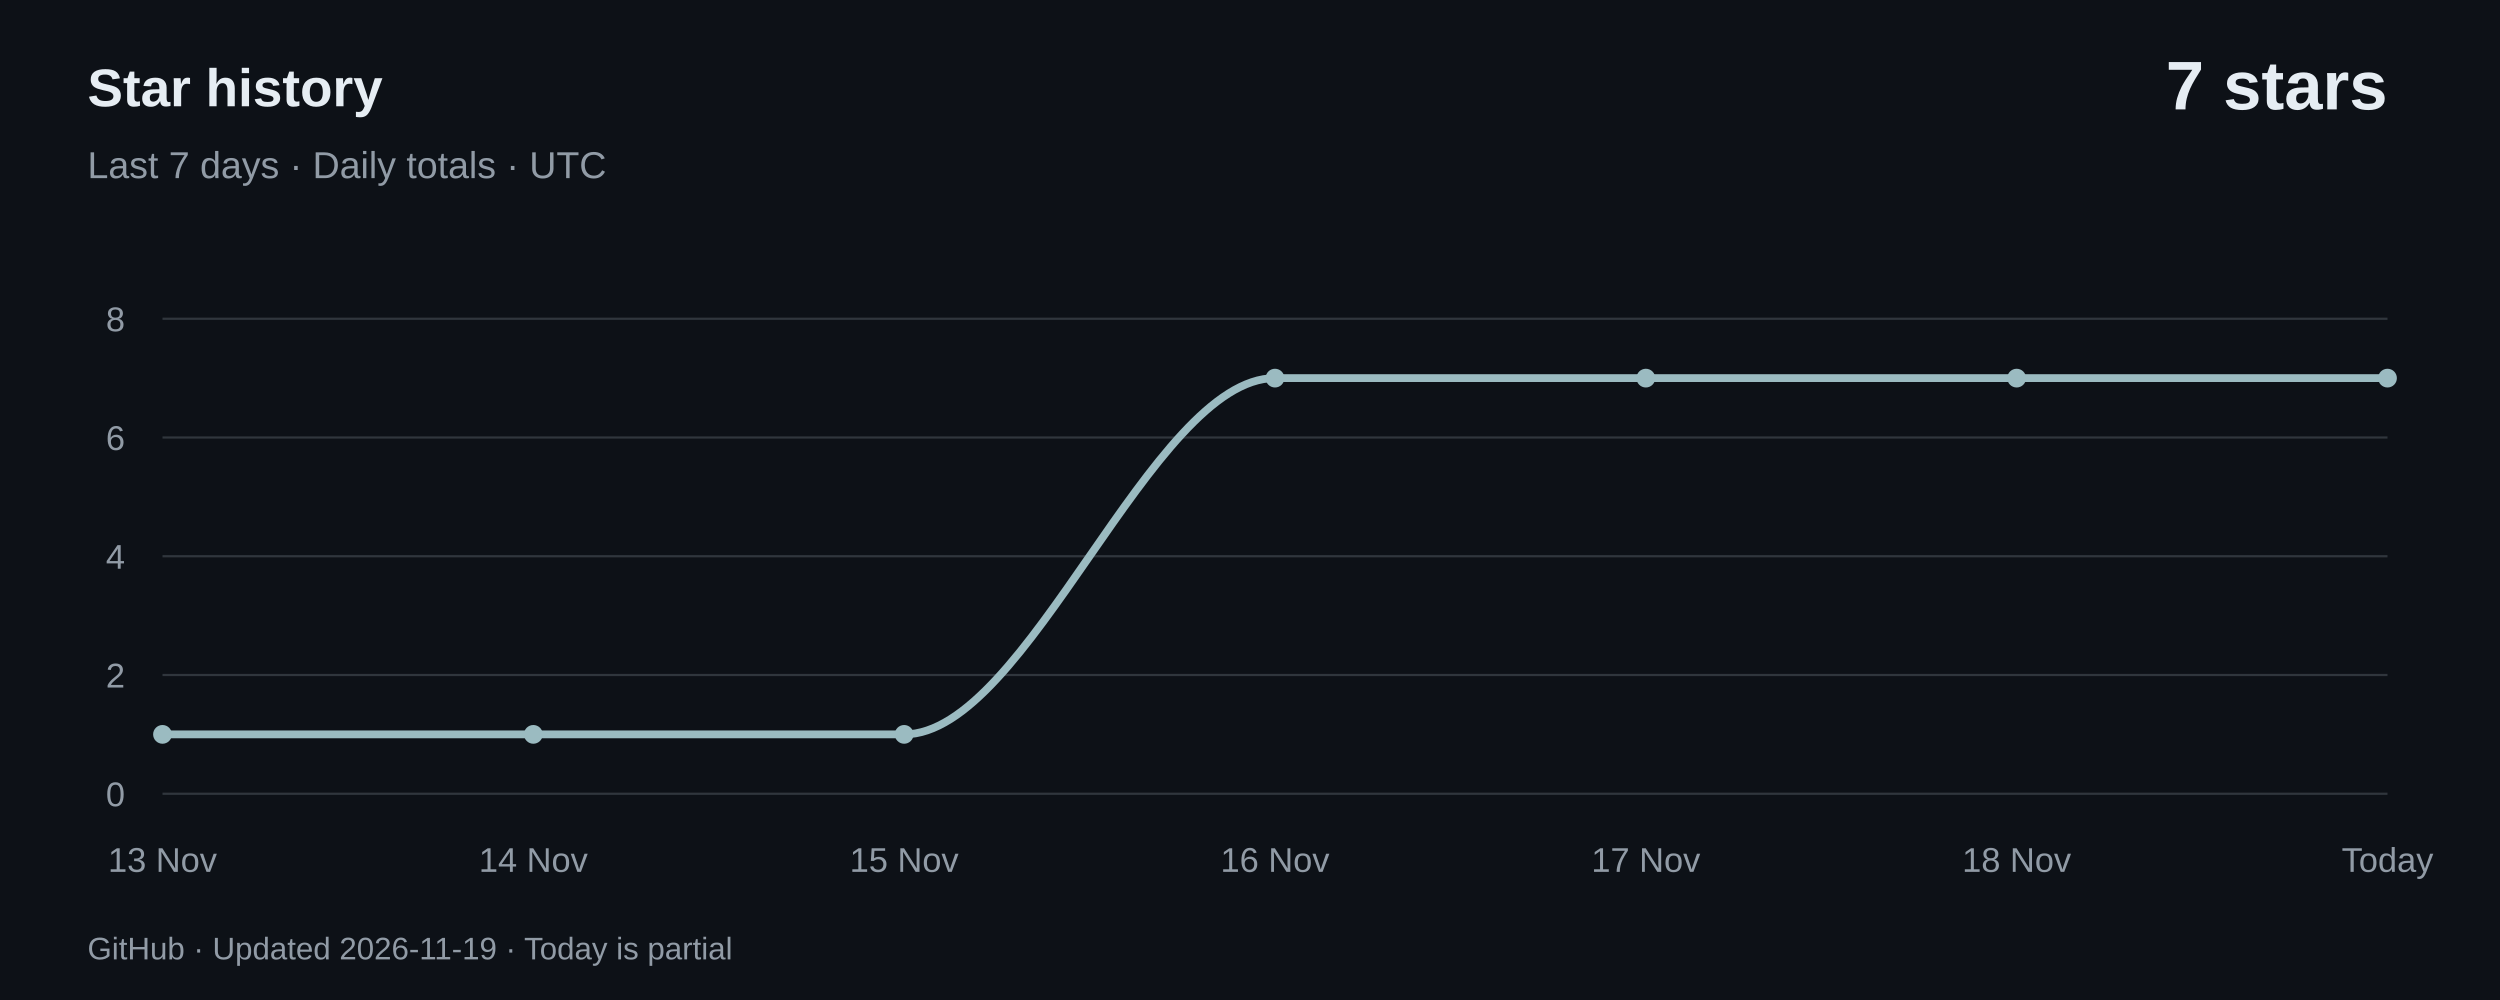
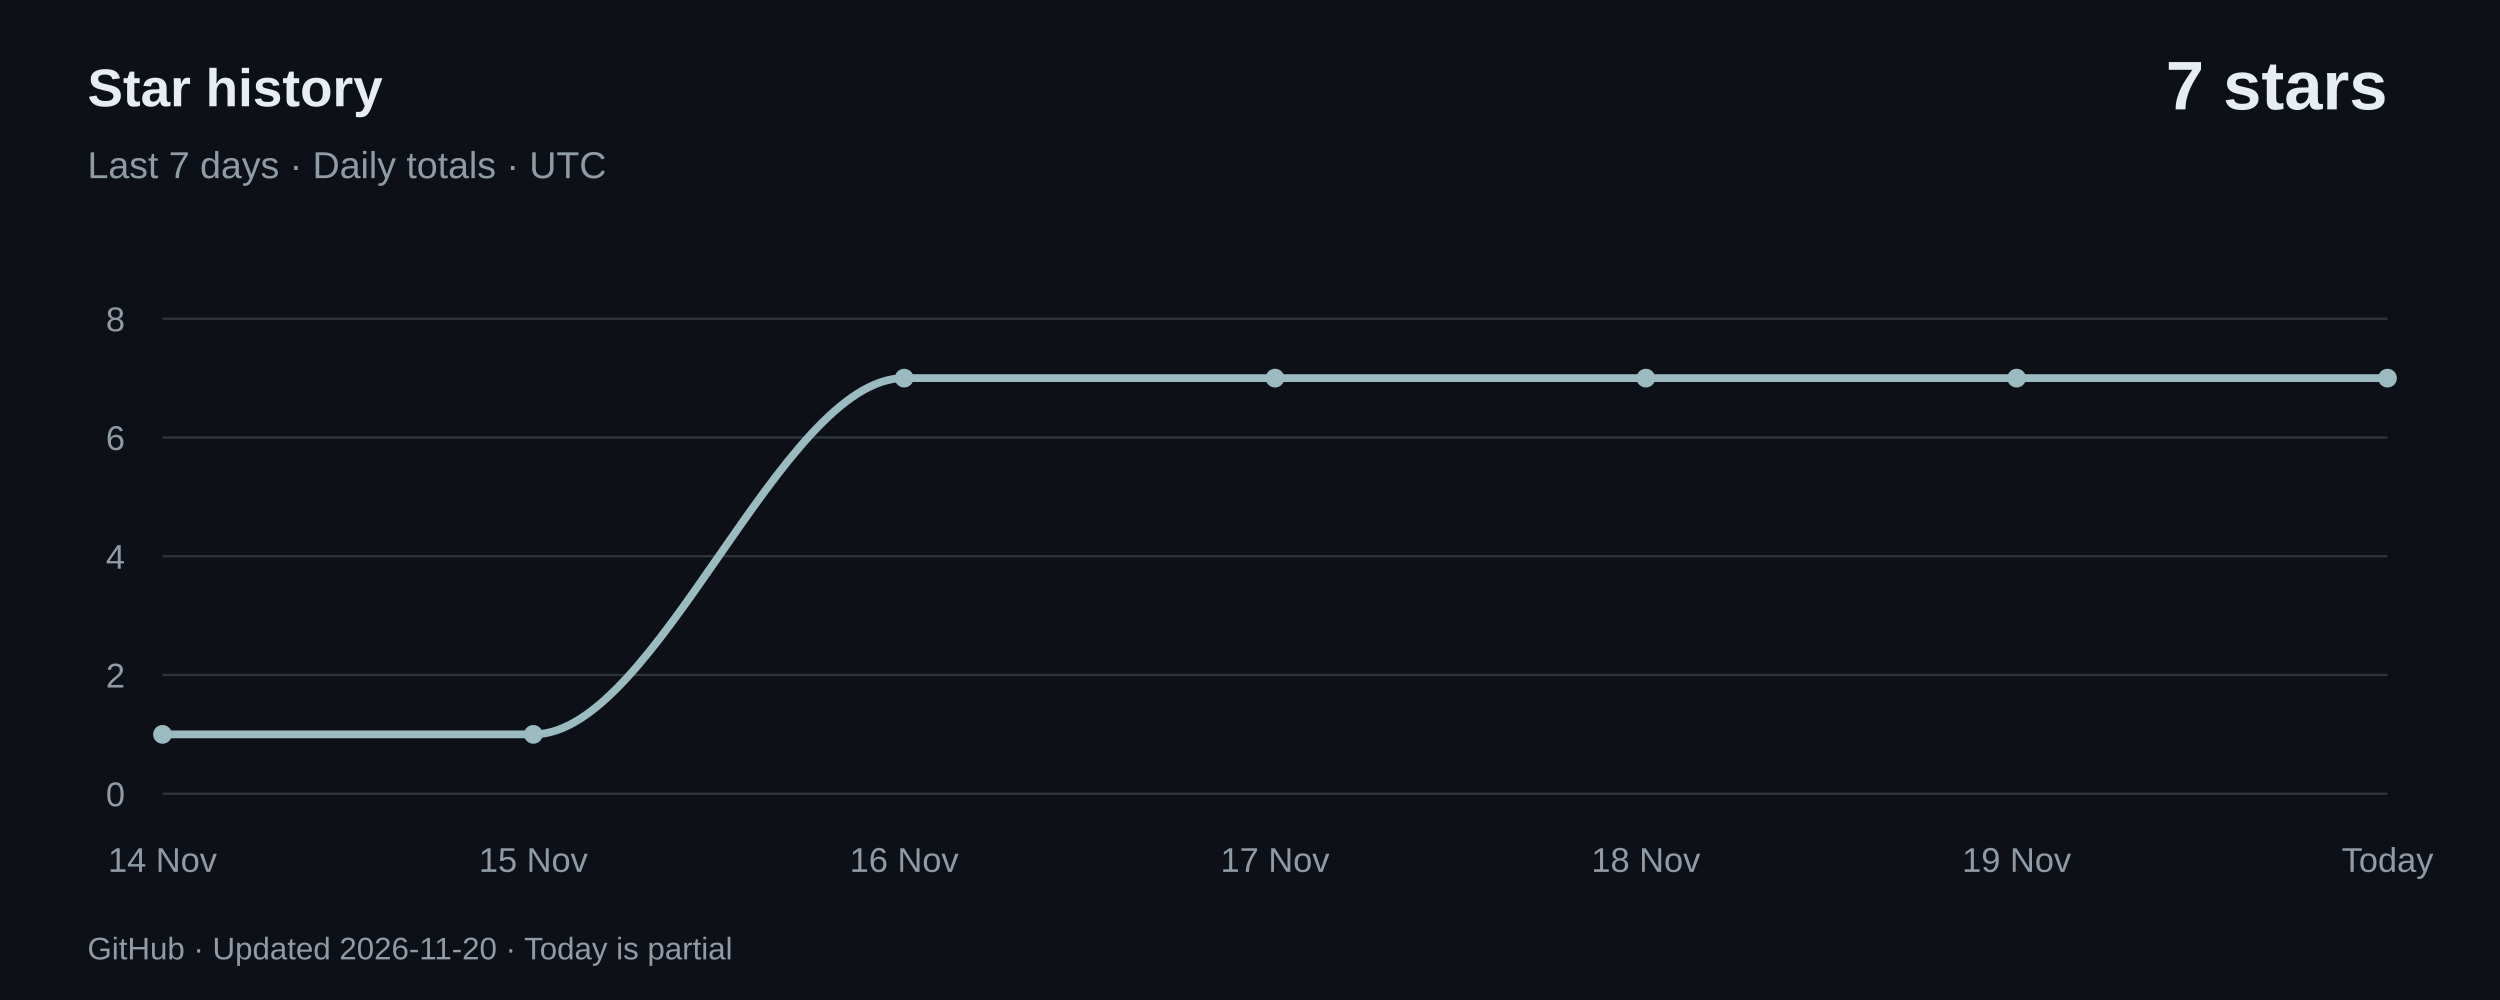
<svg xmlns="http://www.w3.org/2000/svg" width="800" height="320" viewBox="0 0 800 320" role="img" aria-labelledby="title desc">
  <rect width="800" height="320" fill="#0d1117" />
  <g font-family="-apple-system,BlinkMacSystemFont,Segoe UI,Arial,sans-serif">
    <text x="28" y="34" fill="#e6edf3" font-size="17" font-weight="600">Star history</text>
    <text x="28" y="57" fill="#919ba6" font-size="12">Last 7 days · Daily totals · UTC</text>
    <text x="764" y="35" text-anchor="end" fill="#e6edf3" font-size="22" font-weight="600">7 stars</text>
    <path d="M 52,254.00 H 764" stroke="#30363d" stroke-width="0.7" />
    <text x="40" y="258.00" text-anchor="end" fill="#919ba6" font-size="11">0</text>
    <path d="M 52,216.00 H 764" stroke="#30363d" stroke-width="0.7" />
    <text x="40" y="220.00" text-anchor="end" fill="#919ba6" font-size="11">2</text>
    <path d="M 52,178.00 H 764" stroke="#30363d" stroke-width="0.7" />
    <text x="40" y="182.00" text-anchor="end" fill="#919ba6" font-size="11">4</text>
    <path d="M 52,140.00 H 764" stroke="#30363d" stroke-width="0.7" />
    <text x="40" y="144.00" text-anchor="end" fill="#919ba6" font-size="11">6</text>
    <path d="M 52,102.00 H 764" stroke="#30363d" stroke-width="0.7" />
    <text x="40" y="106.00" text-anchor="end" fill="#919ba6" font-size="11">8</text>
-     <path d="M 52.00,235.00 C 91.56,235.00 131.11,235.00 170.67,235.00 C 210.22,235.00 249.78,235.00 289.33,235.00 C 328.89,235.00 368.44,121.00 408.00,121.00 C 447.56,121.00 487.11,121.00 526.67,121.00 C 566.22,121.00 605.78,121.00 645.33,121.00 C 684.89,121.00 724.44,121.00 764.00,121.00" fill="none" stroke="#9bbbc1" stroke-width="2.5" stroke-linecap="round" />
+     <path d="M 52.00,235.00 C 91.56,235.00 131.11,235.00 170.67,235.00 C 210.22,235.00 249.78,121.00 289.33,121.00 C 328.89,121.00 368.44,121.00 408.00,121.00 C 447.56,121.00 487.11,121.00 526.67,121.00 C 566.22,121.00 605.78,121.00 645.33,121.00 C 684.89,121.00 724.44,121.00 764.00,121.00" fill="none" stroke="#9bbbc1" stroke-width="2.5" stroke-linecap="round" />
    <circle cx="52.00" cy="235.00" r="3" fill="#9bbbc1" />
-     <text x="52.00" y="279" text-anchor="middle" fill="#919ba6" font-size="11">13 Nov</text>
+     <text x="52.00" y="279" text-anchor="middle" fill="#919ba6" font-size="11">14 Nov</text>
    <circle cx="170.67" cy="235.00" r="3" fill="#9bbbc1" />
-     <text x="170.67" y="279" text-anchor="middle" fill="#919ba6" font-size="11">14 Nov</text>
-     <circle cx="289.33" cy="235.00" r="3" fill="#9bbbc1" />
-     <text x="289.33" y="279" text-anchor="middle" fill="#919ba6" font-size="11">15 Nov</text>
+     <text x="170.67" y="279" text-anchor="middle" fill="#919ba6" font-size="11">15 Nov</text>
+     <circle cx="289.33" cy="121.00" r="3" fill="#9bbbc1" />
+     <text x="289.33" y="279" text-anchor="middle" fill="#919ba6" font-size="11">16 Nov</text>
    <circle cx="408.00" cy="121.00" r="3" fill="#9bbbc1" />
-     <text x="408.00" y="279" text-anchor="middle" fill="#919ba6" font-size="11">16 Nov</text>
+     <text x="408.00" y="279" text-anchor="middle" fill="#919ba6" font-size="11">17 Nov</text>
    <circle cx="526.67" cy="121.00" r="3" fill="#9bbbc1" />
-     <text x="526.67" y="279" text-anchor="middle" fill="#919ba6" font-size="11">17 Nov</text>
+     <text x="526.67" y="279" text-anchor="middle" fill="#919ba6" font-size="11">18 Nov</text>
    <circle cx="645.33" cy="121.00" r="3" fill="#9bbbc1" />
-     <text x="645.33" y="279" text-anchor="middle" fill="#919ba6" font-size="11">18 Nov</text>
+     <text x="645.33" y="279" text-anchor="middle" fill="#919ba6" font-size="11">19 Nov</text>
    <circle cx="764.00" cy="121.00" r="3" fill="#9bbbc1" />
    <text x="764.00" y="279" text-anchor="middle" fill="#919ba6" font-size="11">Today</text>
-     <text x="28" y="307" fill="#919ba6" font-size="10">GitHub · Updated 2026-11-19 · Today is partial</text>
+     <text x="28" y="307" fill="#919ba6" font-size="10">GitHub · Updated 2026-11-20 · Today is partial</text>
  </g>
</svg>
